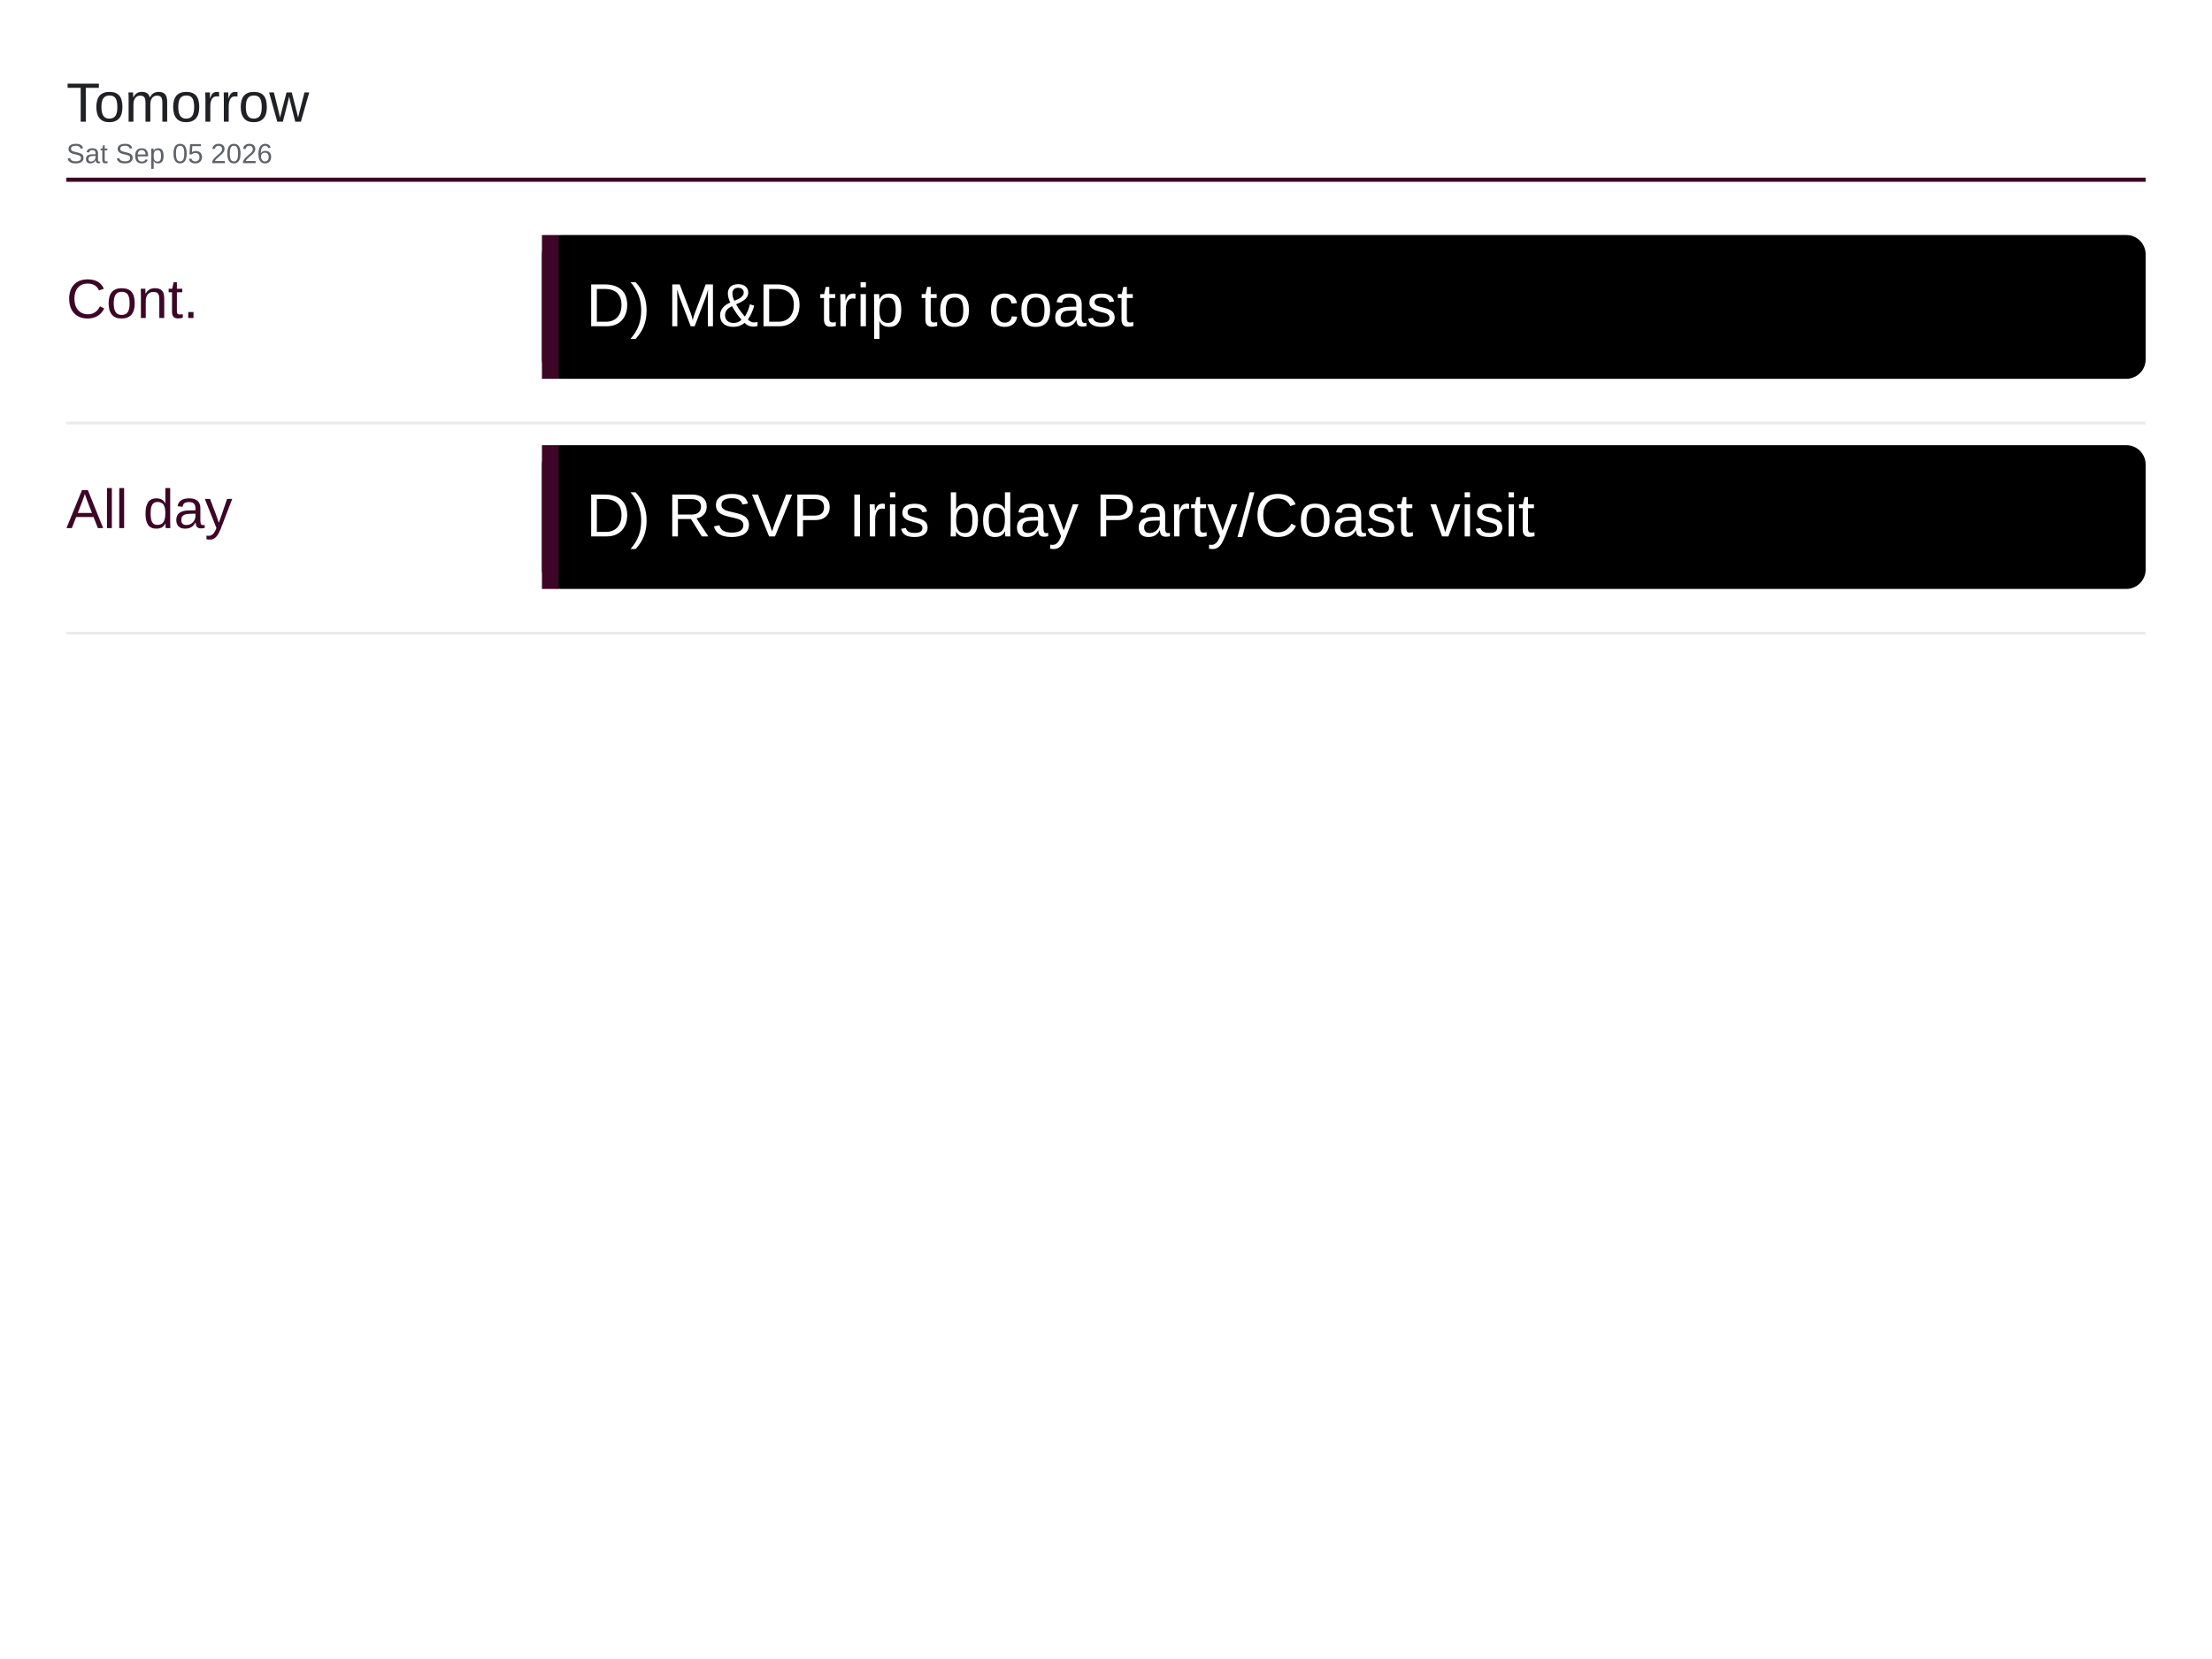
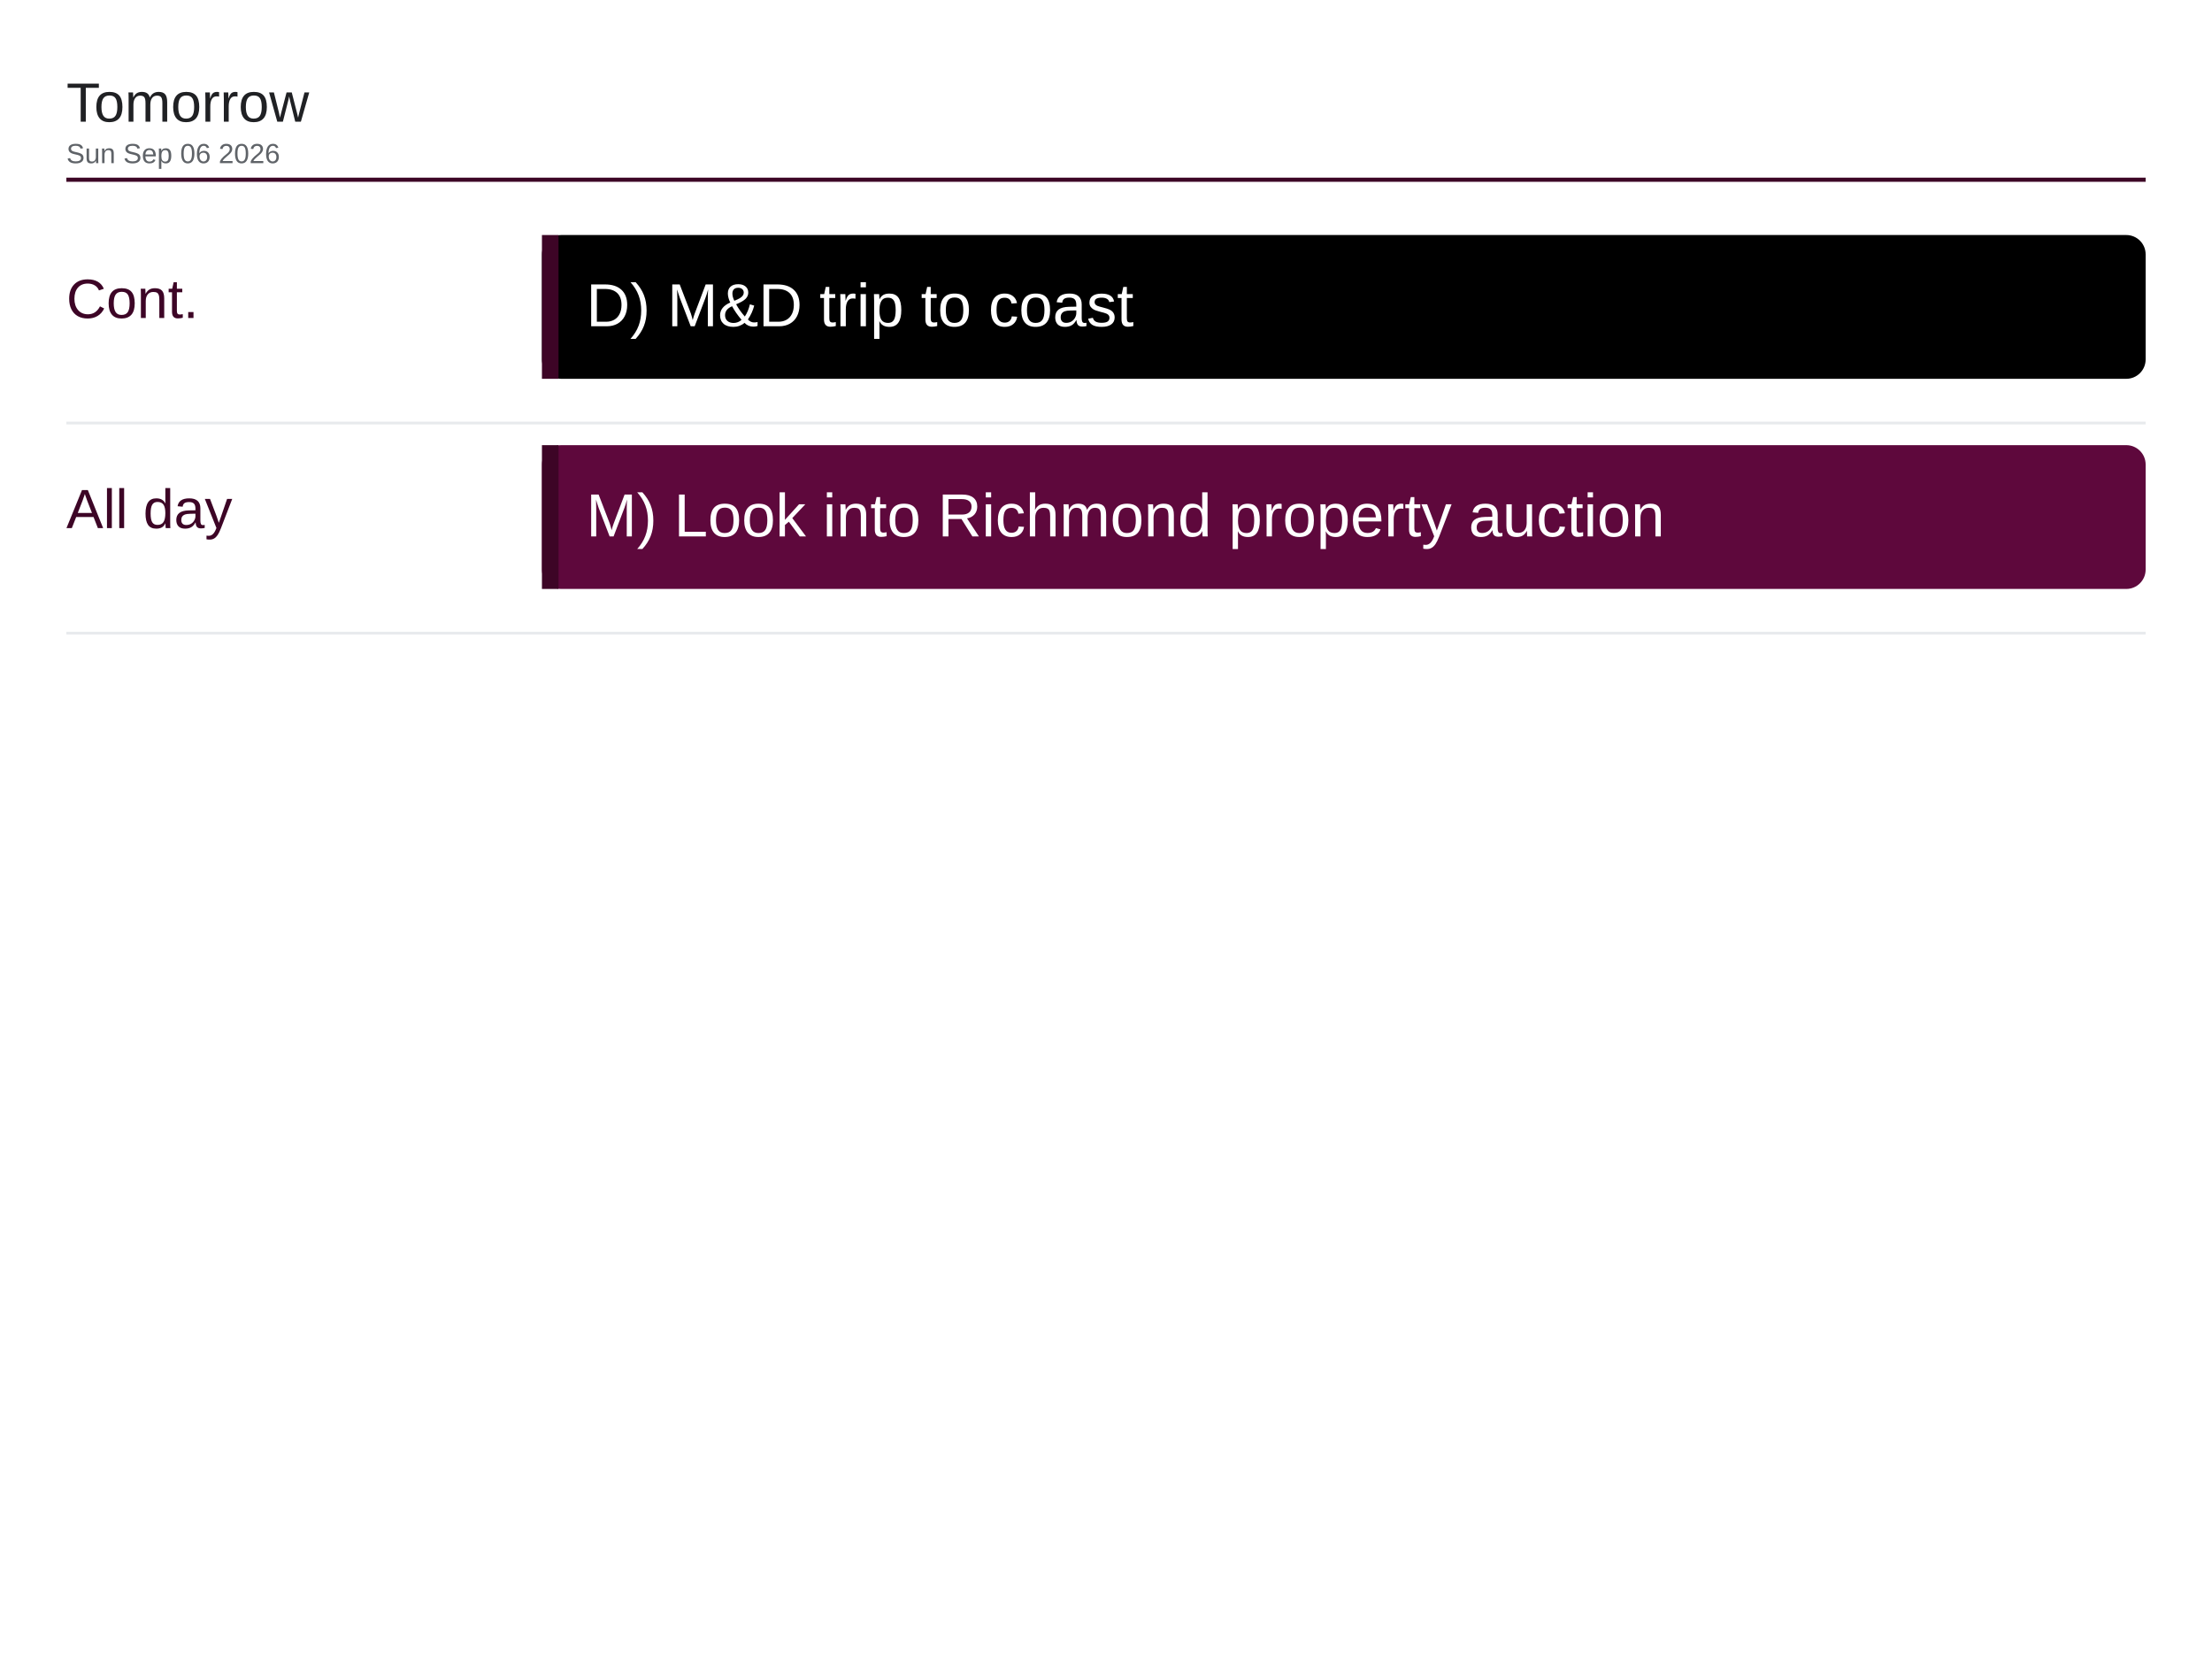
<svg xmlns="http://www.w3.org/2000/svg" viewBox="0 0 1600 1200" width="1600" height="1200">
  <rect x="0" y="0" width="1600" height="1200" fill="#ffffff" />
  <text x="48" y="88" font-family="Arial, Helvetica, sans-serif" font-size="40" font-weight="500" fill="#202124">Tomorrow</text>
-   <text x="48" y="118" font-family="Arial, Helvetica, sans-serif" font-size="20" fill="#5f6368">Sat Sep 05 2026</text>
+   <text x="48" y="118" font-family="Arial, Helvetica, sans-serif" font-size="20" fill="#5f6368">Sun Sep 06 2026</text>
  <line x1="48" y1="130" x2="1552" y2="130" stroke="#3d0526" stroke-width="3" />
  <text x="48" y="230" font-family="Arial, Helvetica, sans-serif" font-size="40" font-weight="500" fill="#3d0526">Cont.</text>
  <rect x="392" y="170" width="1160" height="104" rx="14" fill="#000000" />
  <rect x="392" y="170" width="12" height="104" fill="#3d0526" />
  <text x="424" y="236" font-family="Arial, Helvetica, sans-serif" font-size="44" fill="#ffffff">D) M&amp;D trip to coast</text>
  <line x1="48" y1="306" x2="1552" y2="306" stroke="#e8eaed" stroke-width="2" />
  <text x="48" y="382" font-family="Arial, Helvetica, sans-serif" font-size="40" font-weight="500" fill="#3d0526">All day</text>
-   <rect x="392" y="322" width="1160" height="104" rx="14" fill="#000000" />
+   <rect x="392" y="322" width="1160" height="104" rx="14" fill="#5e083c" />
  <rect x="392" y="322" width="12" height="104" fill="#3d0526" />
-   <text x="424" y="388" font-family="Arial, Helvetica, sans-serif" font-size="44" fill="#ffffff">D) RSVP Iris bday Party/Coast visit</text>
+   <text x="424" y="388" font-family="Arial, Helvetica, sans-serif" font-size="44" fill="#ffffff">M) Look into Richmond property auction</text>
  <line x1="48" y1="458" x2="1552" y2="458" stroke="#e8eaed" stroke-width="2" />
</svg>
